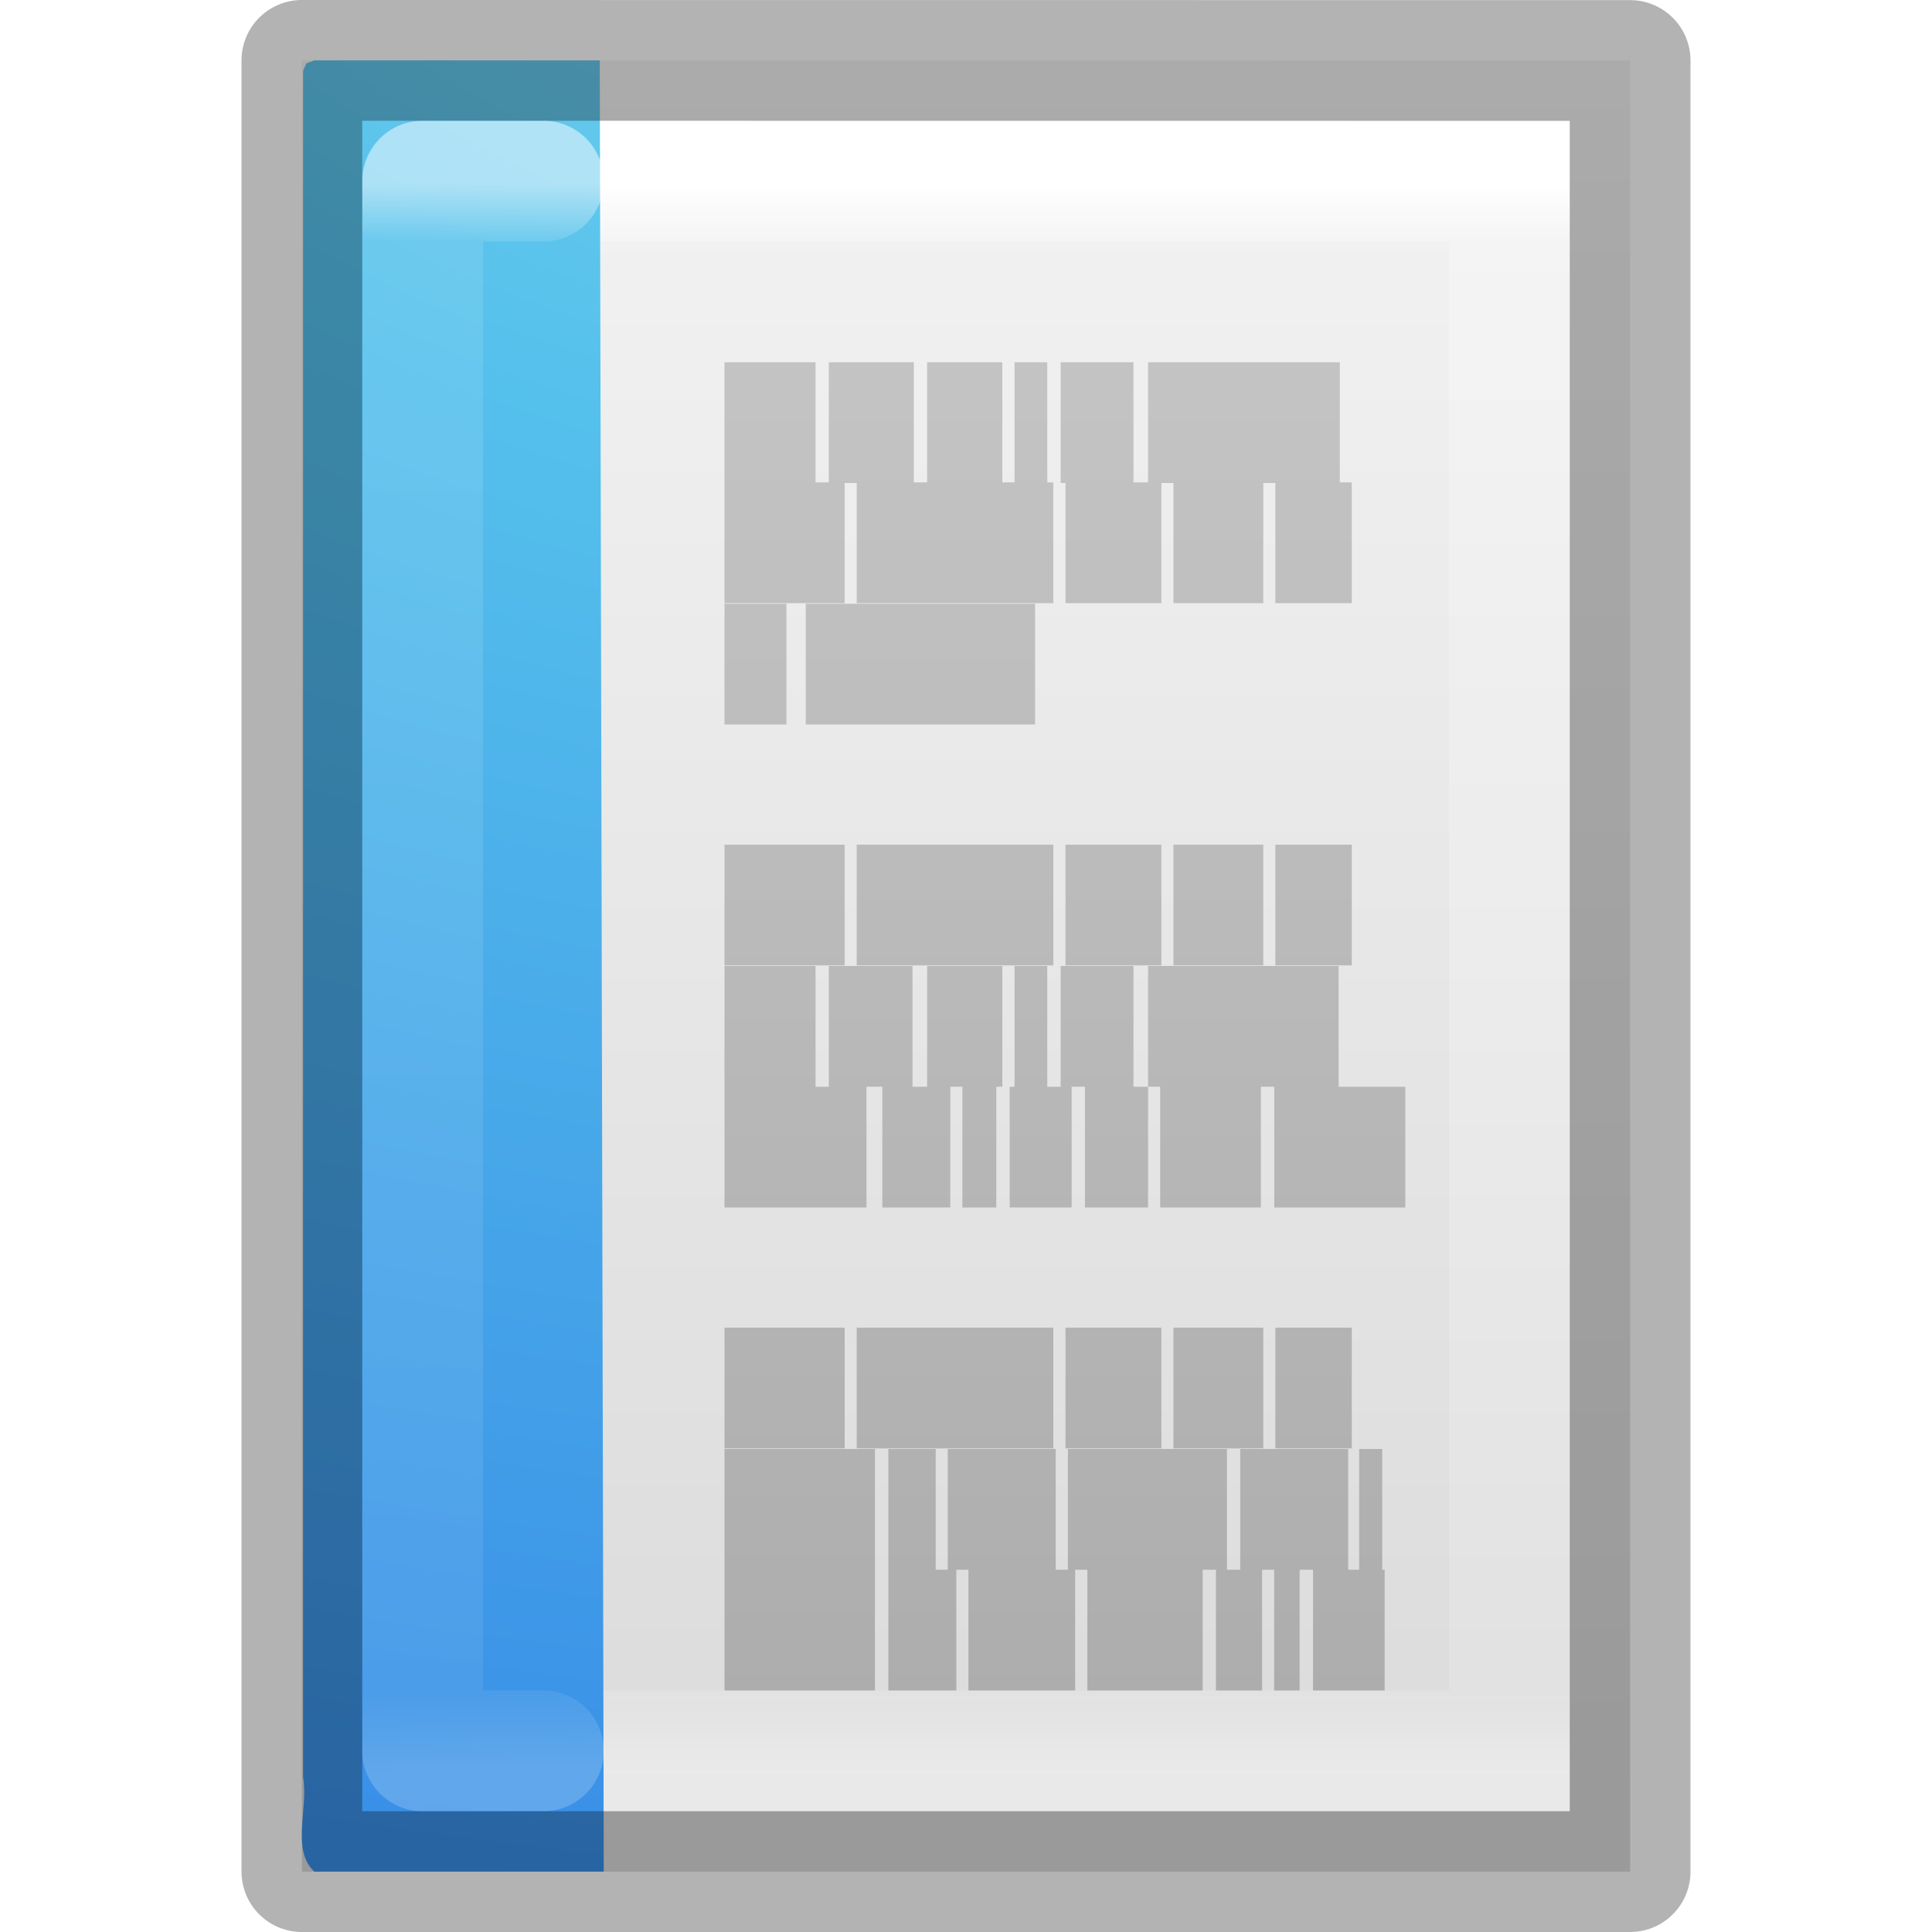
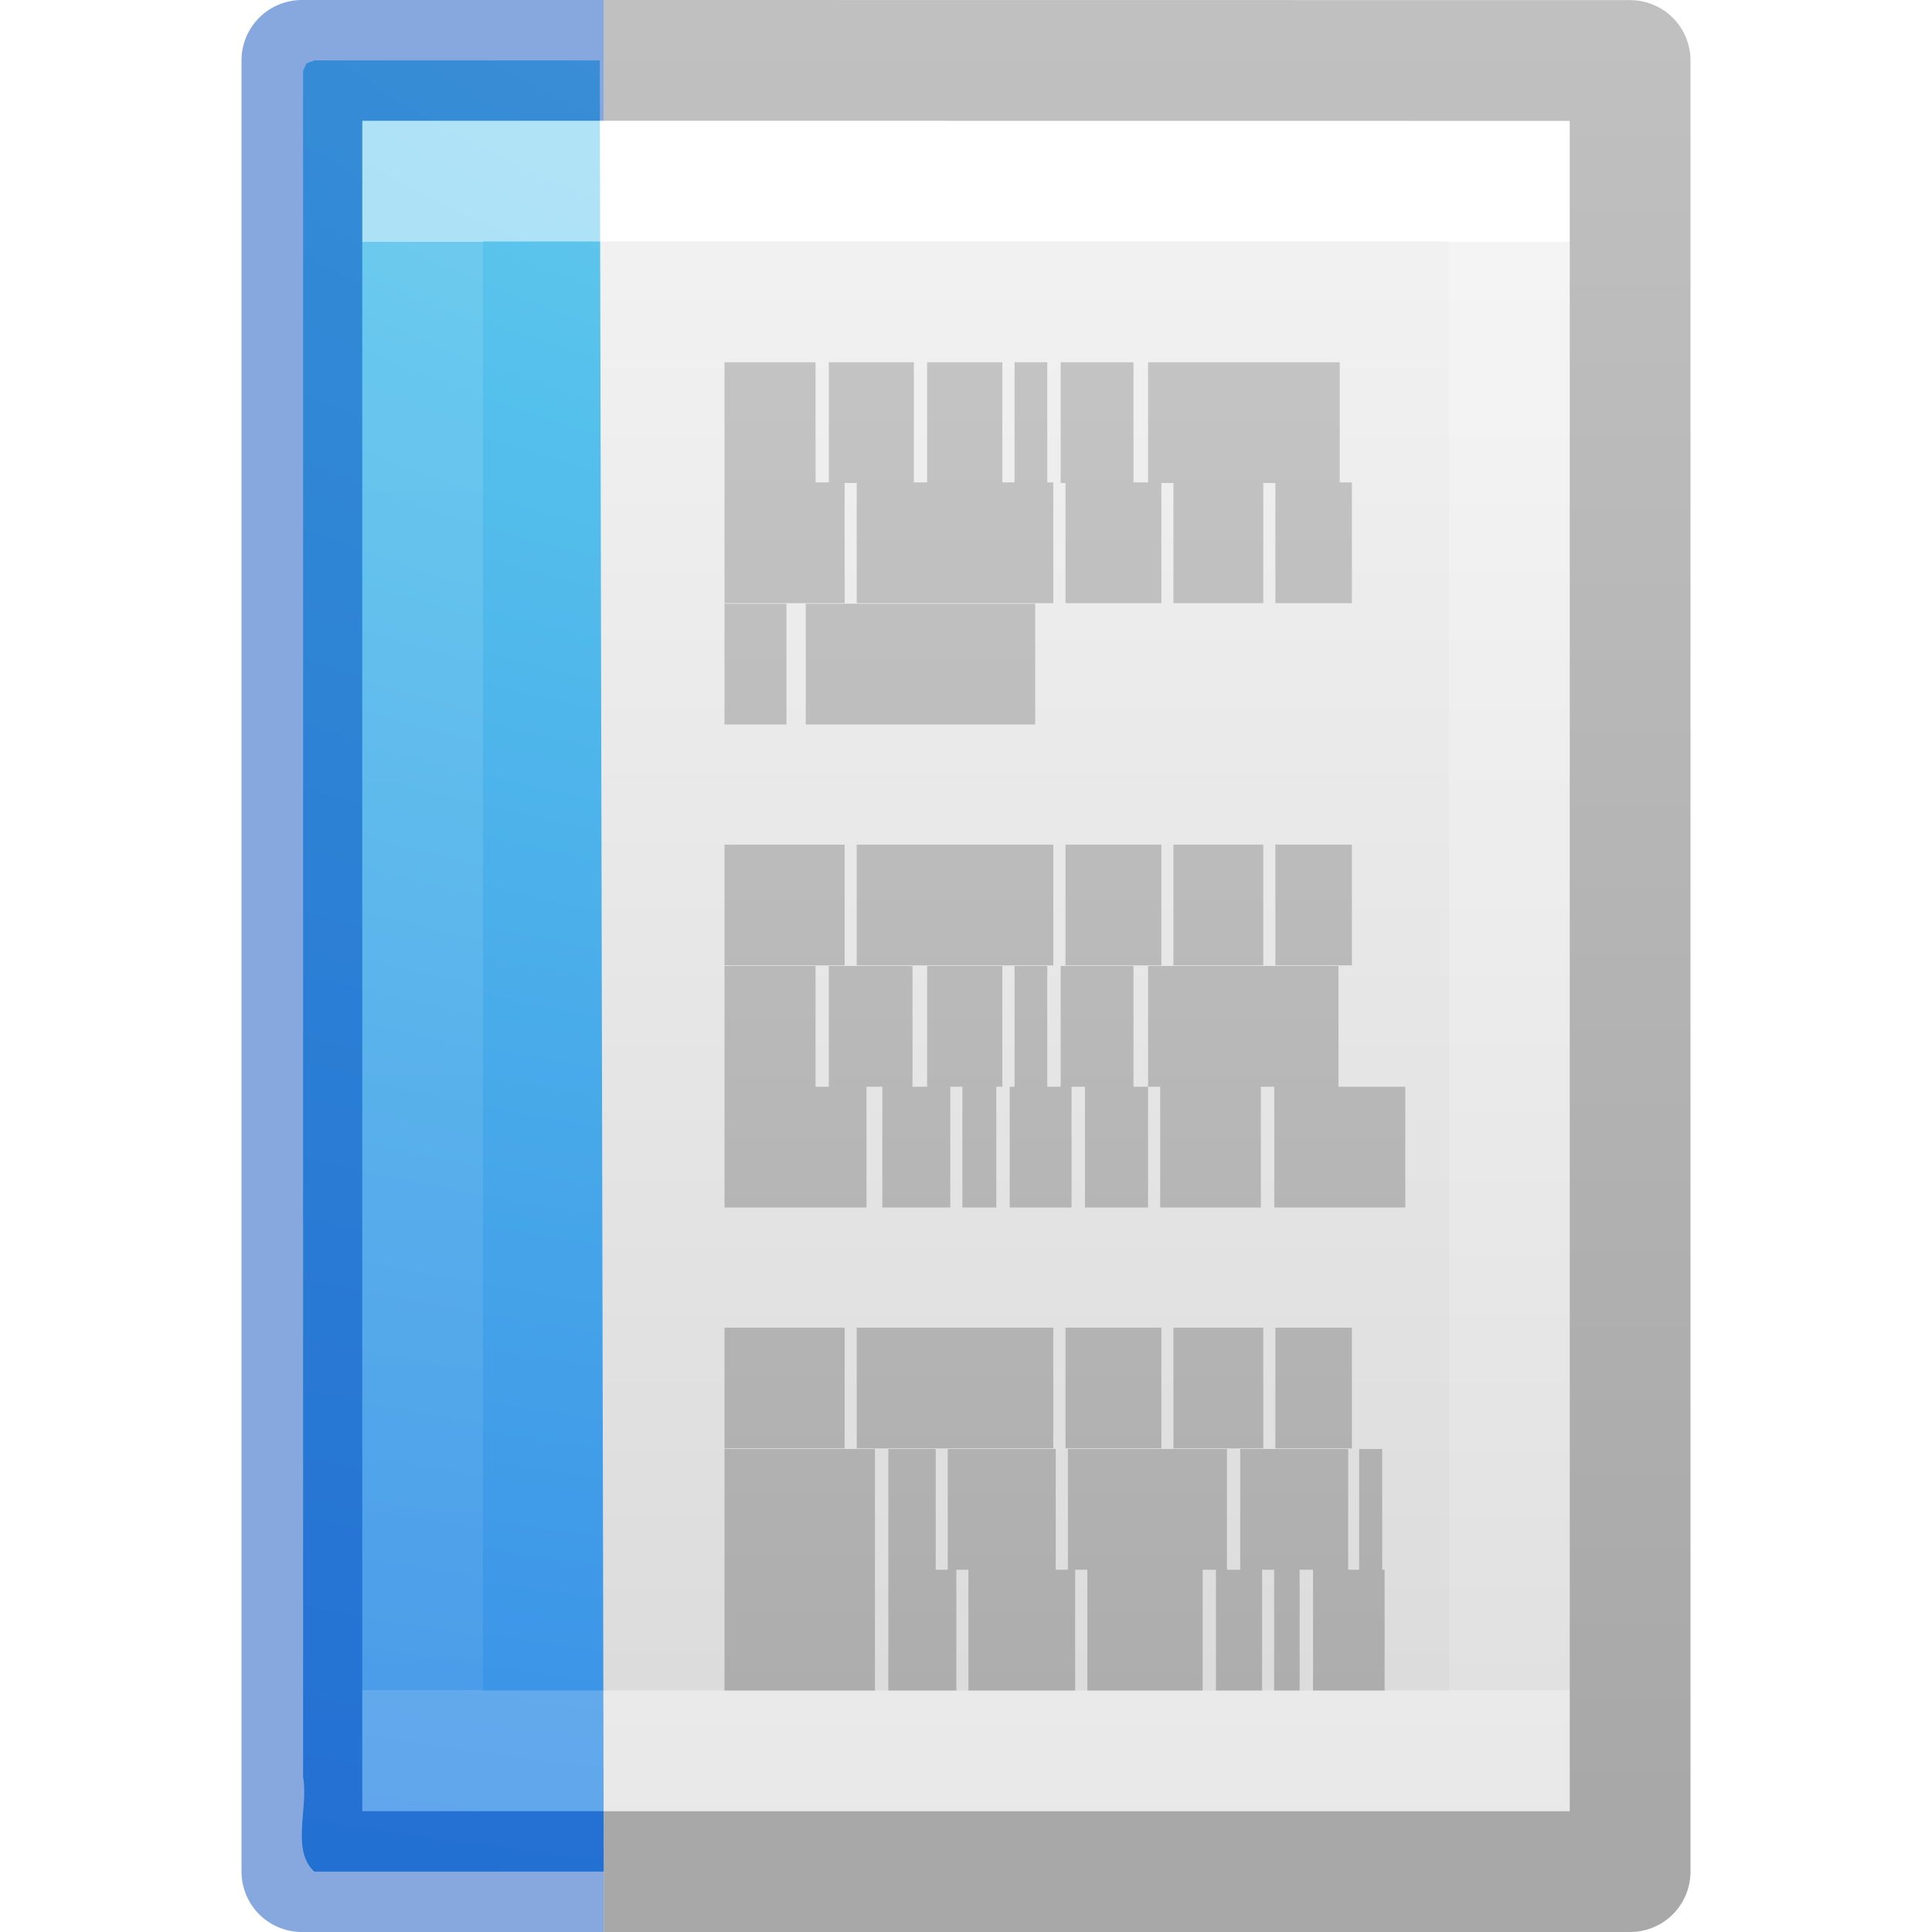
- <svg xmlns="http://www.w3.org/2000/svg" xmlns:xlink="http://www.w3.org/1999/xlink" version="1.1" width="16" height="16" id="svg3147">
-   <defs id="defs3149">
-     <linearGradient id="linearGradient3104-5">
-       <stop id="stop3106-2" style="stop-color:#aaaaaa;stop-opacity:1" offset="0" />
-       <stop id="stop3108-5" style="stop-color:#c8c8c8;stop-opacity:1" offset="1" />
-     </linearGradient>
+ <svg xmlns="http://www.w3.org/2000/svg" xmlns:xlink="http://www.w3.org/1999/xlink" id="svg3810" height="16" width="16" version="1.1">
+   <defs id="defs3812">
+     <linearGradient gradientTransform="matrix(0.2432432,0,0,0.3513513,2.162164,-0.432428)" gradientUnits="userSpaceOnUse" xlink:href="#linearGradient3977" id="linearGradient3988" y2="41.077" x2="24" y1="6.923" x1="24" />
    <linearGradient id="linearGradient3977">
-       <stop id="stop3979" style="stop-color:#ffffff;stop-opacity:1" offset="0" />
-       <stop id="stop3981" style="stop-color:#ffffff;stop-opacity:0.235" offset="0.036" />
-       <stop id="stop3983" style="stop-color:#ffffff;stop-opacity:0.157" offset="0.951" />
-       <stop id="stop3985" style="stop-color:#ffffff;stop-opacity:0.392" offset="1" />
+       <stop offset="0" style="stop-color:#ffffff;stop-opacity:1" id="stop3979" />
+       <stop offset="0" style="stop-color:#ffffff;stop-opacity:0.235" id="stop3981" />
+       <stop offset="1" style="stop-color:#ffffff;stop-opacity:0.157" id="stop3983" />
+       <stop offset="1" style="stop-color:#ffffff;stop-opacity:0.392" id="stop3985" />
    </linearGradient>
    <linearGradient id="linearGradient3600">
-       <stop id="stop3602" style="stop-color:#f4f4f4;stop-opacity:1" offset="0" />
-       <stop id="stop3604" style="stop-color:#dbdbdb;stop-opacity:1" offset="1" />
+       <stop offset="0" style="stop-color:#f4f4f4;stop-opacity:1" id="stop3602" />
+       <stop offset="1" style="stop-color:#dbdbdb;stop-opacity:1" id="stop3604" />
    </linearGradient>
-     <linearGradient x1="24" y1="5.564" x2="24" y2="43" id="linearGradient3066" xlink:href="#linearGradient3977-6" gradientUnits="userSpaceOnUse" gradientTransform="matrix(0.2229729,0,0,0.3513513,2.273651,-0.4324289)" />
-     <linearGradient id="linearGradient3977-6">
-       <stop id="stop3979-9" style="stop-color:#ffffff;stop-opacity:1" offset="0" />
-       <stop id="stop3981-3" style="stop-color:#ffffff;stop-opacity:0.235" offset="0.036" />
-       <stop id="stop3983-7" style="stop-color:#ffffff;stop-opacity:0.157" offset="0.951" />
-       <stop id="stop3985-4" style="stop-color:#ffffff;stop-opacity:0.392" offset="1" />
+     <linearGradient gradientTransform="matrix(0.2857136,0,0,0.304197,1.142873,0.2326048)" gradientUnits="userSpaceOnUse" xlink:href="#linearGradient3600" id="linearGradient3806" y2="47.013" x2="25.132" y1="0.985" x1="25.132" />
+     <linearGradient id="linearGradient3104-9">
+       <stop offset="0" style="stop-color:#000000;stop-opacity:0.34" id="stop3106-5" />
+       <stop offset="1" style="stop-color:#000000;stop-opacity:0.247" id="stop3108-5" />
    </linearGradient>
+     <linearGradient gradientTransform="matrix(0.2537859,0,0,0.3050187,19.12898,-0.685477)" gradientUnits="userSpaceOnUse" xlink:href="#linearGradient3104-9" id="linearGradient3019" y2="2.906" x2="-51.786" y1="50.786" x1="-51.786" />
+     <radialGradient gradientTransform="matrix(-7.3617649e-8,2.251132,-3.684778,-6.7572924e-8,47.15124,-20.15608)" gradientUnits="userSpaceOnUse" xlink:href="#linearGradient2867-449-88-871-390-598-476-591-434-148-57-177-8" id="radialGradient3062" fy="9.957" fx="7.276" r="12.672" cy="9.957" cx="7.806" />
    <linearGradient id="linearGradient2867-449-88-871-390-598-476-591-434-148-57-177-8">
-       <stop id="stop3750-1" style="stop-color:#90dbec;stop-opacity:1" offset="0" />
-       <stop id="stop3752-3" style="stop-color:#55c1ec;stop-opacity:1" offset="0.262" />
-       <stop id="stop3754-1" style="stop-color:#3689e6;stop-opacity:1" offset="0.705" />
-       <stop id="stop3756-1" style="stop-color:#2b63a0;stop-opacity:1" offset="1" />
+       <stop offset="0" style="stop-color:#90dbec;stop-opacity:1" id="stop3750-1" />
+       <stop offset="0.262" style="stop-color:#55c1ec;stop-opacity:1" id="stop3752-3" />
+       <stop offset="0.705" style="stop-color:#3689e6;stop-opacity:1" id="stop3754-1" />
+       <stop offset="1" style="stop-color:#2b63a0;stop-opacity:1" id="stop3756-1" />
    </linearGradient>
-     <radialGradient cx="7.806" cy="9.957" r="12.672" fx="7.276" fy="9.957" id="radialGradient3062" xlink:href="#linearGradient2867-449-88-871-390-598-476-591-434-148-57-177-8" gradientUnits="userSpaceOnUse" gradientTransform="matrix(-7.3617649e-8,2.251132,-3.684778,-6.7572924e-8,47.15124,-20.15608)" />
-     <linearGradient x1="22.004" y1="47.813" x2="22.004" y2="3.364" id="linearGradient3052" xlink:href="#linearGradient3104-5" gradientUnits="userSpaceOnUse" gradientTransform="matrix(0.3216081,0,0,0.3333374,1.824853,-0.3490771)" />
-     <linearGradient x1="24" y1="5.564" x2="24" y2="43" id="linearGradient3055" xlink:href="#linearGradient3977" gradientUnits="userSpaceOnUse" gradientTransform="matrix(0.2432432,0,0,0.3513513,2.162164,-0.432428)" />
-     <linearGradient x1="25.132" y1="0.985" x2="25.132" y2="47.013" id="linearGradient3058" xlink:href="#linearGradient3600" gradientUnits="userSpaceOnUse" gradientTransform="matrix(0.3142871,0,0,0.3259265,0.457108,-0.322238)" />
+     <linearGradient gradientTransform="matrix(0.3216081,0,0,0.3333374,1.824853,-0.349077)" gradientUnits="userSpaceOnUse" xlink:href="#linearGradient3104-5" id="linearGradient3052" y2="3.364" x2="22.004" y1="47.813" x1="22.004" />
+     <linearGradient id="linearGradient3104-5">
+       <stop offset="0" style="stop-color:#aaaaaa;stop-opacity:1" id="stop3106-2" />
+       <stop offset="1" style="stop-color:#c8c8c8;stop-opacity:1" id="stop3108-5-3" />
+     </linearGradient>
  </defs>
-   <path d="m 2.5,0.5 c 2.521,0 11,9.54e-4 11,9.54e-4 l 1.3e-5,14.999 c 0,0 -7.333,0 -11,0 0,-5 0,-10 0,-15 z" id="path4160" style="fill:url(#linearGradient3058);fill-opacity:1;stroke:none;display:inline" />
-   <path d="m 12.5,14.5 -9,0 0,-13 L 12.5,1.5 z" id="rect6741-1" style="fill:none;stroke:url(#linearGradient3055);stroke-width:1;stroke-linecap:round;stroke-linejoin:miter;stroke-miterlimit:4;stroke-opacity:1;stroke-dasharray:none;stroke-dashoffset:0" />
-   <path d="m 6,3.5 0.754,0 z m 0.864,0 0.704,0 z m 0.814,0 0.623,0 z m 0.724,0 0.271,0 z m 0.382,0 0.603,0 z m 0.724,0 1.588,0 z M 6,4.495 l 0.995,0 z m 1.095,0 1.628,0 z m 1.729,0 0.794,0 z m 0.894,0 0.744,0 z m 0.844,0 0.633,0 z M 6,5.5 l 0.513,0 z m 0.673,0 1.899,0 z M 6,7.495 l 0.995,0 z m 1.095,0 1.628,0 z m 1.729,0 0.794,0 z m 0.894,0 0.744,0 z m 0.844,0 0.633,0 z M 6,8.5 l 0.754,0 z m 0.864,0 0.693,0 z m 0.814,0 0.623,0 z m 0.724,0 0.271,0 z m 0.382,0 0.603,0 z m 0.724,0 1.578,0 z M 6,9.5 l 1.176,0 z m 1.307,0 0.563,0 z m 0.663,0 0.281,0 z m 0.392,0 0.513,0 z m 0.623,0 0.523,0 z m 0.623,0 0.834,0 z m 0.945,0 1.085,0 z M 6,11.495 l 0.995,0 z m 1.095,0 1.628,0 z m 1.729,0 0.794,0 z m 0.894,0 0.744,0 z m 0.844,0 0.633,0 z M 6,12.5 l 1.246,0 z m 1.357,0 0.392,0 z m 0.492,0 0.894,0 z m 0.995,0 1.317,0 z m 1.427,0 0.894,0 z m 0.985,0 0.191,0 z M 6,13.5 l 1.246,0 z m 1.357,0 0.563,0 z m 0.663,0 0.884,0 z m 0.985,0 0.955,0 z m 1.065,0 0.382,0 z m 0.482,0 0.211,0 z m 0.322,0 0.593,0 z" id="path3475" style="fill:none;stroke:url(#linearGradient3052);stroke-width:1px;stroke-linecap:butt;stroke-linejoin:miter;stroke-opacity:1" />
-   <path d="m 5,15.5 c -0.799,0 -1.598,0 -2.397,0 -0.194,-0.178 -0.047,-0.53 -0.093,-0.782 0,-4.711 0,-9.421 0,-14.132 l 0.027,-0.061 0.066,-0.025 0,0 c 0.831,0 1.533,0 2.364,0" id="path4530" style="color:#000000;fill:url(#radialGradient3062);fill-opacity:1;fill-rule:nonzero;stroke:none;stroke-width:1;marker:none;visibility:visible;display:inline;overflow:visible;enable-background:accumulate" />
-   <path d="m 4.5,14.5 -1,0 0,-13 1,0" id="rect6741-1-5" style="opacity:0.5;fill:none;stroke:url(#linearGradient3066);stroke-width:1;stroke-linecap:round;stroke-linejoin:round;stroke-miterlimit:4;stroke-opacity:1;stroke-dasharray:none;stroke-dashoffset:0" />
-   <path d="m 2.5,0.5 c 2.521,0 11,9.54e-4 11,9.54e-4 l 1.3e-5,14.999 c 0,0 -7.333,0 -11,0 0,-5 0,-10 0,-15 z" id="path4160-7" style="opacity:0.3;fill:none;stroke:#000000;stroke-width:1;stroke-linecap:butt;stroke-linejoin:round;stroke-miterlimit:4;stroke-opacity:1;stroke-dasharray:none;stroke-dashoffset:0;display:inline" />
+   <path d="m 3,1 c 2.292,0 10,8.904e-4 10,8.904e-4 L 13,15 C 13,15 6.333,15 3,15 3,10.333 3,5.667 3,1 Z" id="path4160" style="display:inline;fill:url(#linearGradient3806);fill-opacity:1;stroke:none" />
+   <path d="M 12.5,14.5 H 3.5 V 1.5 H 12.5 Z" id="rect6741-1" style="fill:none;stroke:url(#linearGradient3988);stroke-width:1;stroke-linecap:round;stroke-linejoin:miter;stroke-miterlimit:4;stroke-dasharray:none;stroke-dashoffset:0;stroke-opacity:1" />
+   <path d="m 5,0.5 8.5,9.54e-4 1.3e-5,14.999 H 5" id="path4160-8" style="display:inline;fill:none;stroke:url(#linearGradient3019);stroke-width:1;stroke-linecap:butt;stroke-linejoin:round;stroke-miterlimit:4;stroke-dasharray:none;stroke-dashoffset:0;stroke-opacity:1" />
+   <path style="fill:none;stroke:url(#linearGradient3052);stroke-width:1px;stroke-linecap:butt;stroke-linejoin:miter;stroke-opacity:1" id="path3475" d="m 6,3.5 h 0.754 z m 0.864,0 h 0.704 z m 0.814,0 h 0.623 z m 0.724,0 h 0.271 z m 0.382,0 h 0.603 z m 0.724,0 H 11.095 Z M 6,4.495 h 0.995 z m 1.095,0 h 1.628 z m 1.729,0 h 0.794 z m 0.894,0 h 0.744 z m 0.844,0 H 11.196 Z M 6,5.5 h 0.513 z m 0.673,0 H 8.573 Z M 6,7.495 h 0.995 z m 1.095,0 h 1.628 z m 1.729,0 h 0.794 z m 0.894,0 h 0.744 z m 0.844,0 H 11.196 Z M 6,8.5 h 0.754 z m 0.864,0 h 0.693 z m 0.814,0 h 0.623 z m 0.724,0 h 0.271 z m 0.382,0 h 0.603 z m 0.724,0 H 11.085 Z M 6,9.5 h 1.176 z m 1.307,0 h 0.563 z m 0.663,0 h 0.281 z m 0.392,0 H 8.874 Z m 0.623,0 h 0.523 z m 0.623,0 h 0.834 z m 0.945,0 h 1.085 z M 6,11.495 h 0.995 z m 1.095,0 h 1.628 z m 1.729,0 h 0.794 z m 0.894,0 h 0.744 z m 0.844,0 H 11.196 Z M 6,12.5 h 1.246 z m 1.357,0 h 0.392 z m 0.492,0 h 0.894 z m 0.995,0 h 1.317 z m 1.427,0 h 0.894 z m 0.985,0 h 0.191 z M 6,13.5 h 1.246 z m 1.357,0 h 0.563 z m 0.663,0 h 0.884 z m 0.985,0 h 0.955 z m 1.065,0 h 0.382 z m 0.482,0 h 0.211 z m 0.322,0 h 0.593 z" />
+   <path style="color:#000000;display:inline;overflow:visible;visibility:visible;fill:url(#radialGradient3062);fill-opacity:1;fill-rule:nonzero;stroke:none;stroke-width:1;marker:none;enable-background:accumulate" id="path4530" d="m 5,15.5 c -0.799,0 -1.598,0 -2.397,0 -0.194,-0.178 -0.047,-0.53 -0.093,-0.782 0,-4.711 0,-9.421 0,-14.132 L 2.538,0.525 2.603,0.5 v 0 c 0.831,0 1.533,0 2.364,0" />
+   <path style="opacity:0.5;fill:none;stroke:url(#linearGradient3988);stroke-width:1;stroke-linecap:square;stroke-linejoin:miter;stroke-miterlimit:4;stroke-dasharray:none;stroke-dashoffset:0;stroke-opacity:1;font-variant-east_asian:normal;vector-effect:none;fill-opacity:1" id="rect6741-1-5" d="m 4.5,14.5 h -1 v -13 h 1" />
+   <path d="M 5,15.5 H 2.5 L 2.5,0.5 5,0.5" id="path4160-8-9" style="display:inline;fill:none;stroke:#0d52bf;stroke-width:1;stroke-linecap:butt;stroke-linejoin:round;stroke-miterlimit:4;stroke-dasharray:none;stroke-dashoffset:0;stroke-opacity:1;opacity:0.5" />
</svg>
